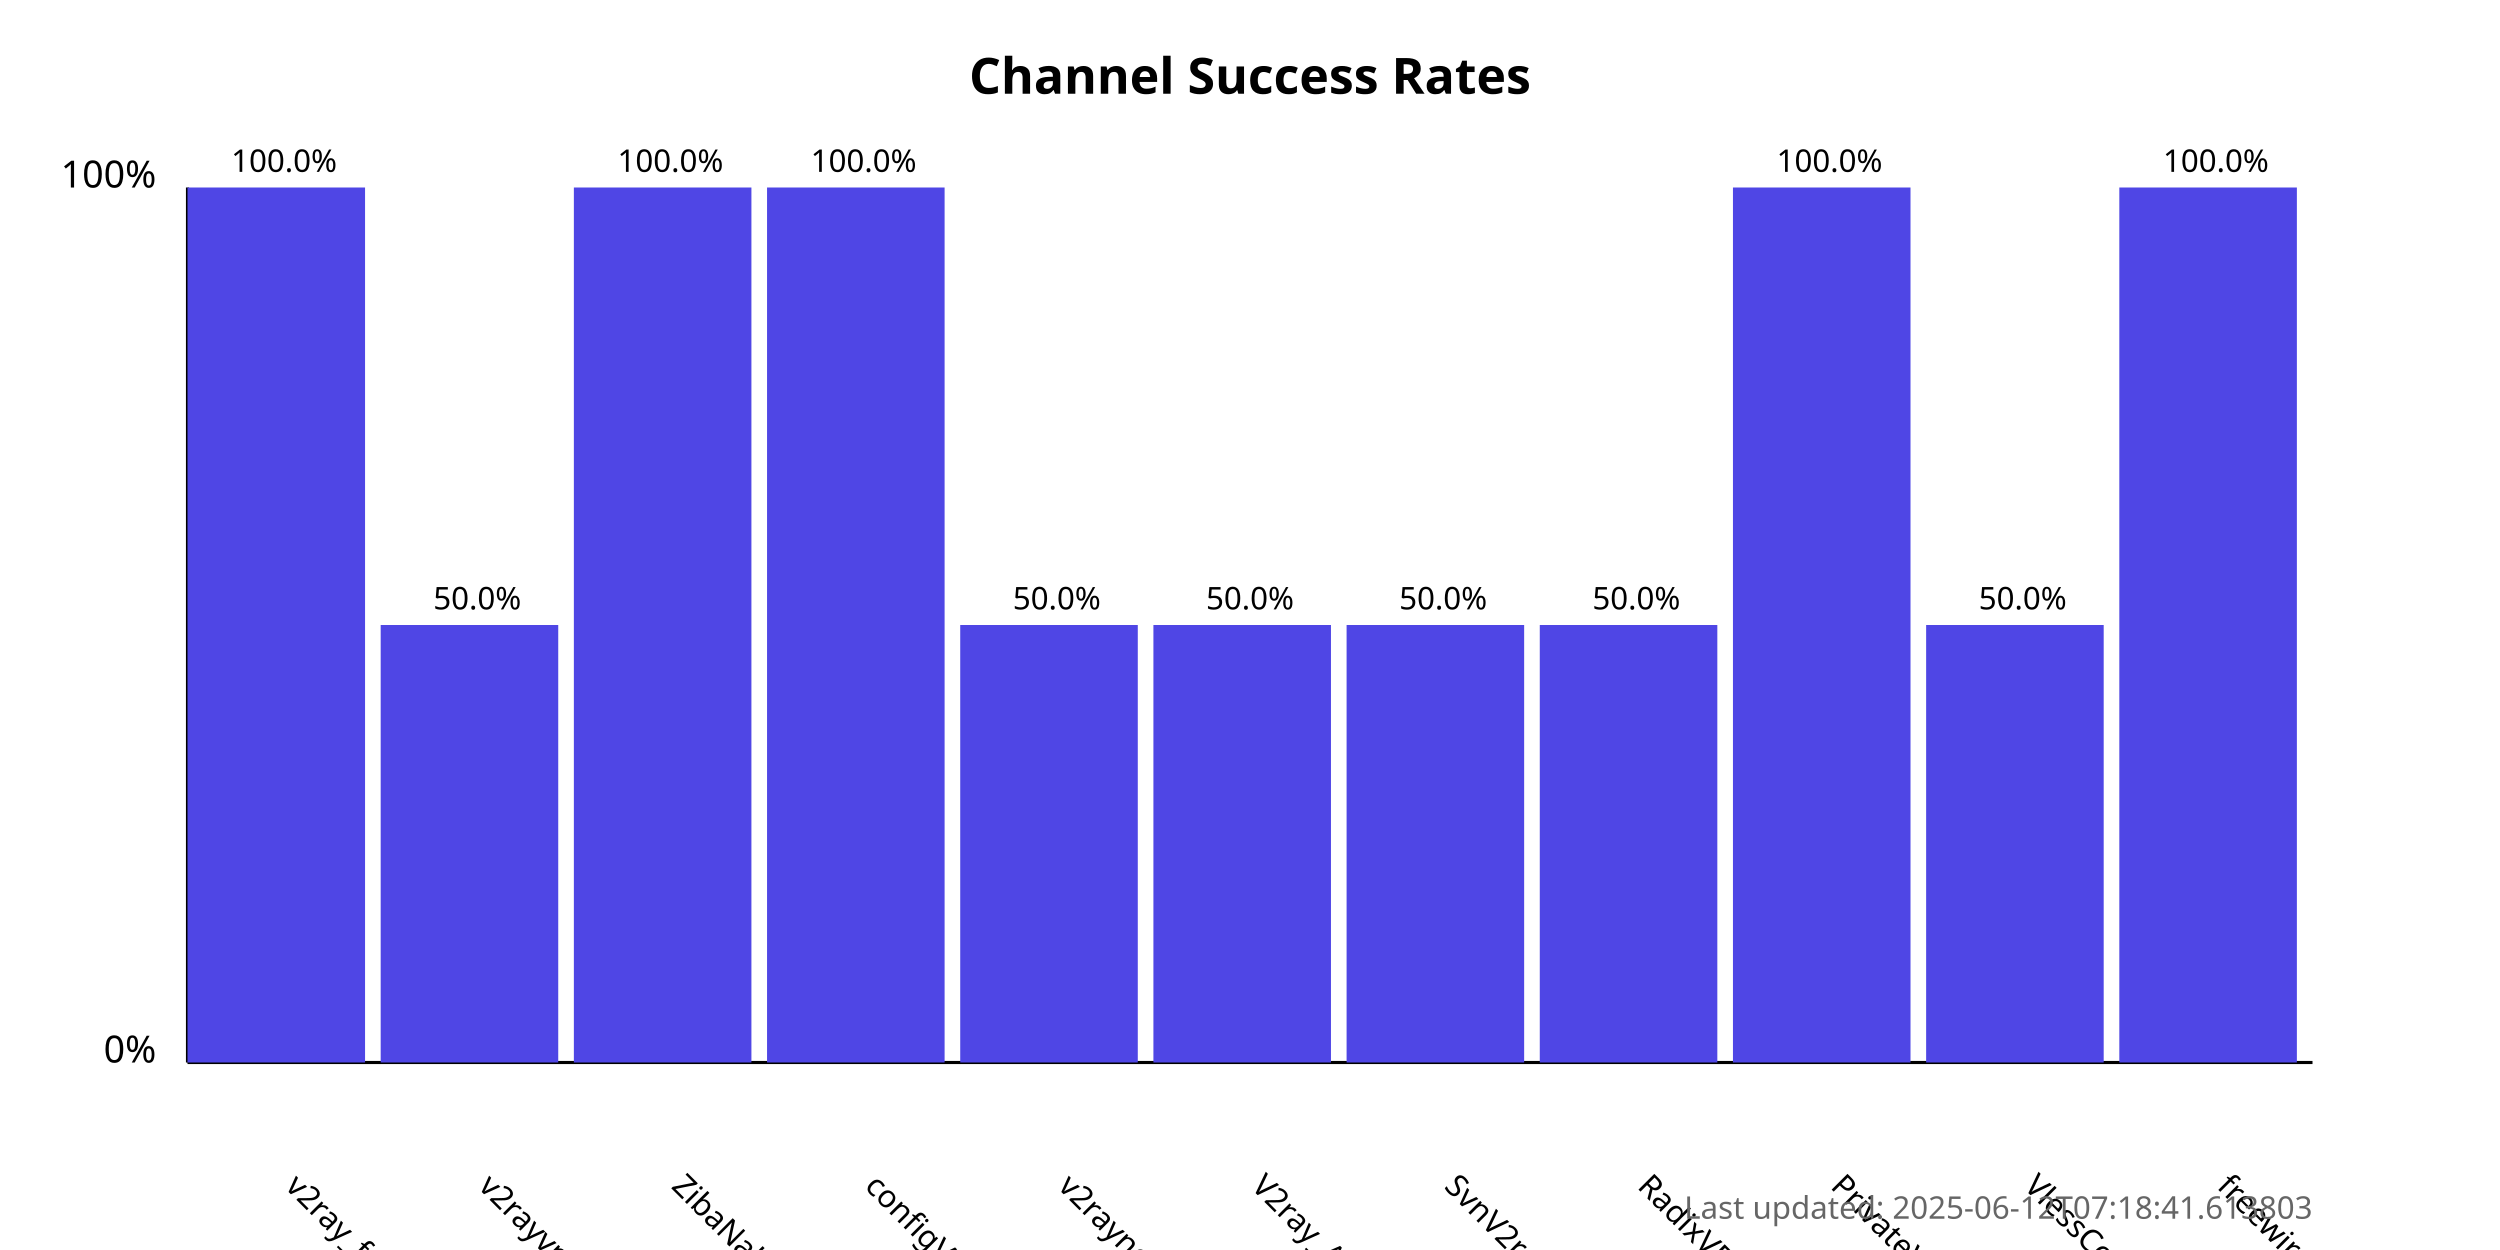
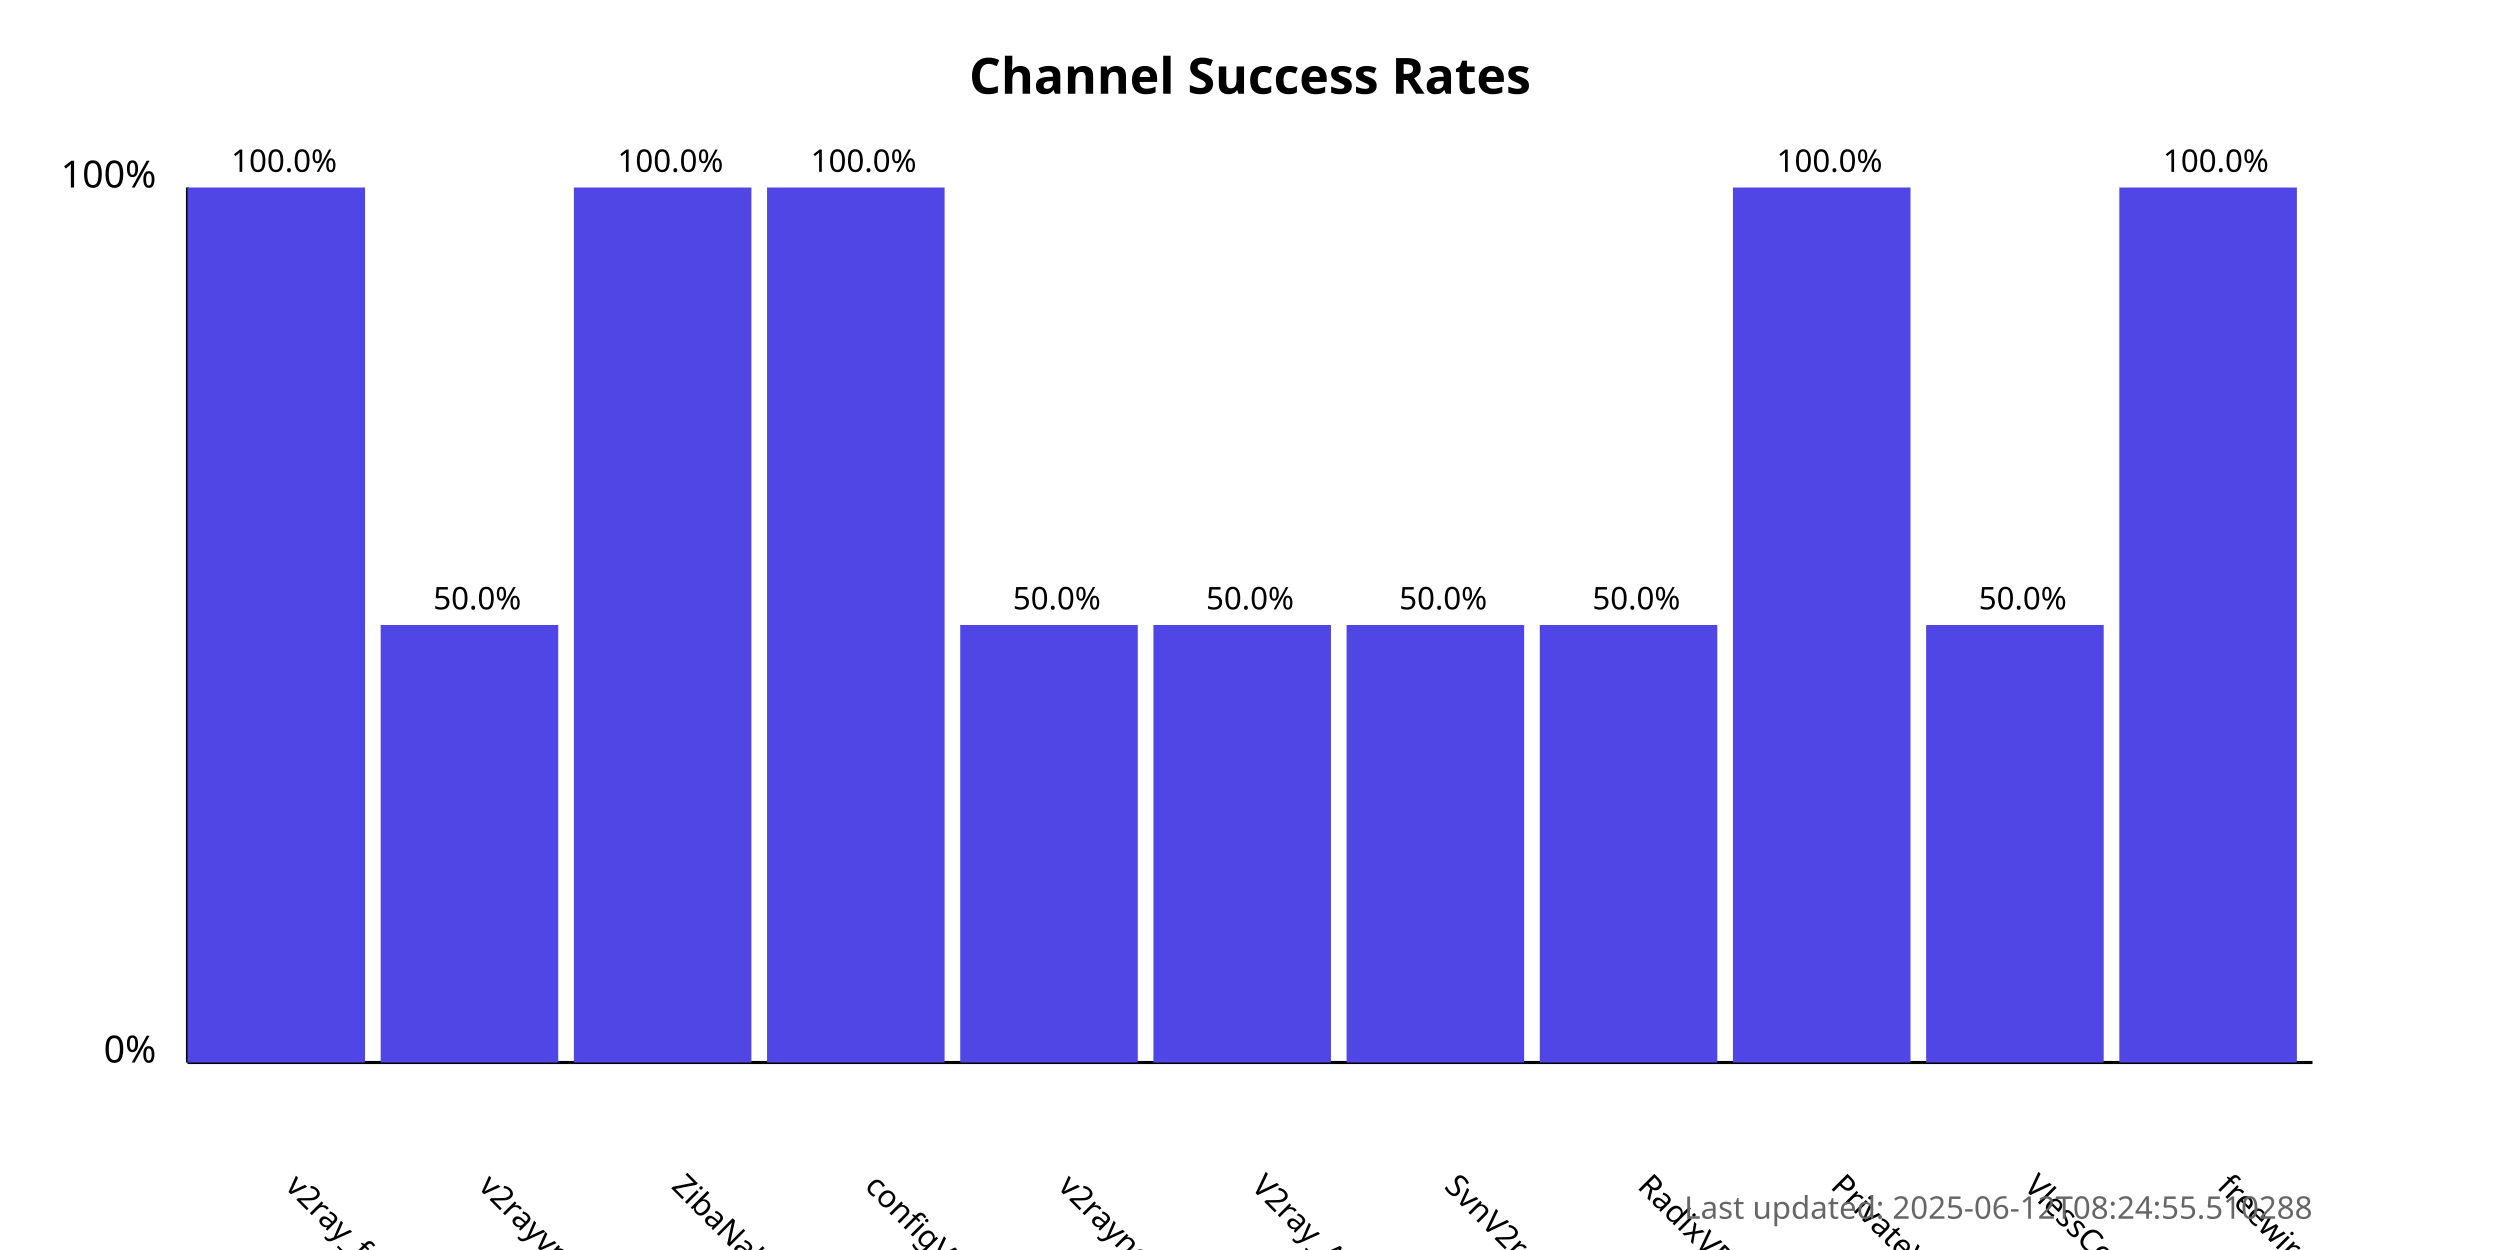
<svg xmlns="http://www.w3.org/2000/svg" width="800" height="400">
  <style>
            .chart-title { font: bold 16px sans-serif; }
            .axis-label { font: 12px sans-serif; }
            .tick-label { font: 10px sans-serif; }
            .bar { fill: #4f46e5; }
            .bar:hover { fill: #6366f1; }
            .timestamp { font: 10px sans-serif; fill: #666; }
        </style>
  <text x="400.0" y="30" text-anchor="middle" class="chart-title">
            Channel Success Rates
        </text>
  <line x1="60" y1="340" x2="60" y2="60" stroke="black" stroke-width="1" />
  <line x1="60" y1="340" x2="740" y2="340" stroke="black" stroke-width="1" />
  <text x="50" y="340" text-anchor="end" class="axis-label">0%</text>
  <text x="50" y="60" text-anchor="end" class="axis-label">100%</text>
  <g>
    <rect x="60" y="60.0" width="56.818" height="280.0" class="bar" />
    <text x="90.909" y="380" transform="rotate(45, 90.90909, 380)" text-anchor="start" class="tick-label">
                v2ray_free_conf
            </text>
    <text x="90.909" y="55.0" text-anchor="middle" class="tick-label">
                100.0%
            </text>
  </g>
  <g>
    <rect x="121.818" y="200.0" width="56.818" height="140.0" class="bar" />
    <text x="152.727" y="380" transform="rotate(45, 152.7273, 380)" text-anchor="start" class="tick-label">
                v2rayvpno
            </text>
    <text x="152.727" y="195.0" text-anchor="middle" class="tick-label">
                50.0%
            </text>
  </g>
  <g>
    <rect x="183.636" y="60.0" width="56.818" height="280.0" class="bar" />
    <text x="214.545" y="380" transform="rotate(45, 214.5455, 380)" text-anchor="start" class="tick-label">
                ZibaNabz
            </text>
    <text x="214.545" y="55.0" text-anchor="middle" class="tick-label">
                100.0%
            </text>
  </g>
  <g>
    <rect x="245.455" y="60.0" width="56.818" height="280.0" class="bar" />
    <text x="276.364" y="380" transform="rotate(45, 276.3636, 380)" text-anchor="start" class="tick-label">
                configV2rayForFree
            </text>
    <text x="276.364" y="55.0" text-anchor="middle" class="tick-label">
                100.0%
            </text>
  </g>
  <g>
    <rect x="307.273" y="200.0" width="56.818" height="140.0" class="bar" />
    <text x="338.182" y="380" transform="rotate(45, 338.1818, 380)" text-anchor="start" class="tick-label">
                v2rayngvpn
            </text>
    <text x="338.182" y="195.0" text-anchor="middle" class="tick-label">
                50.0%
            </text>
  </g>
  <g>
    <rect x="369.091" y="200.0" width="56.818" height="140.0" class="bar" />
    <text x="400.0" y="380" transform="rotate(45, 400.0, 380)" text-anchor="start" class="tick-label">
                V2ray_Alpha
            </text>
    <text x="400.0" y="195.0" text-anchor="middle" class="tick-label">
                50.0%
            </text>
  </g>
  <g>
    <rect x="430.909" y="200.0" width="56.818" height="140.0" class="bar" />
    <text x="461.818" y="380" transform="rotate(45, 461.8182, 380)" text-anchor="start" class="tick-label">
                SvnV2ray
            </text>
    <text x="461.818" y="195.0" text-anchor="middle" class="tick-label">
                50.0%
            </text>
  </g>
  <g>
    <rect x="492.727" y="200.0" width="56.818" height="140.0" class="bar" />
    <text x="523.636" y="380" transform="rotate(45, 523.6364, 380)" text-anchor="start" class="tick-label">
                RadixVPN
            </text>
    <text x="523.636" y="195.0" text-anchor="middle" class="tick-label">
                50.0%
            </text>
  </g>
  <g>
    <rect x="554.545" y="60.0" width="56.818" height="280.0" class="bar" />
    <text x="585.455" y="380" transform="rotate(45, 585.4545, 380)" text-anchor="start" class="tick-label">
                PrivateVPNs
            </text>
    <text x="585.455" y="55.0" text-anchor="middle" class="tick-label">
                100.0%
            </text>
  </g>
  <g>
    <rect x="616.364" y="200.0" width="56.818" height="140.0" class="bar" />
    <text x="647.273" y="380" transform="rotate(45, 647.2727, 380)" text-anchor="start" class="tick-label">
                VlessConfig
            </text>
    <text x="647.273" y="195.0" text-anchor="middle" class="tick-label">
                50.0%
            </text>
  </g>
  <g>
    <rect x="678.182" y="60.0" width="56.818" height="280.0" class="bar" />
    <text x="709.091" y="380" transform="rotate(45, 709.0909, 380)" text-anchor="start" class="tick-label">
                freewireguard
            </text>
    <text x="709.091" y="55.0" text-anchor="middle" class="tick-label">
                100.0%
            </text>
  </g>
  <text x="740" y="390" text-anchor="end" class="timestamp">
-             Last updated: 2025-06-12T07:18:41.613803
+             Last updated: 2025-06-12T08:24:55.510288
        </text>
</svg>
